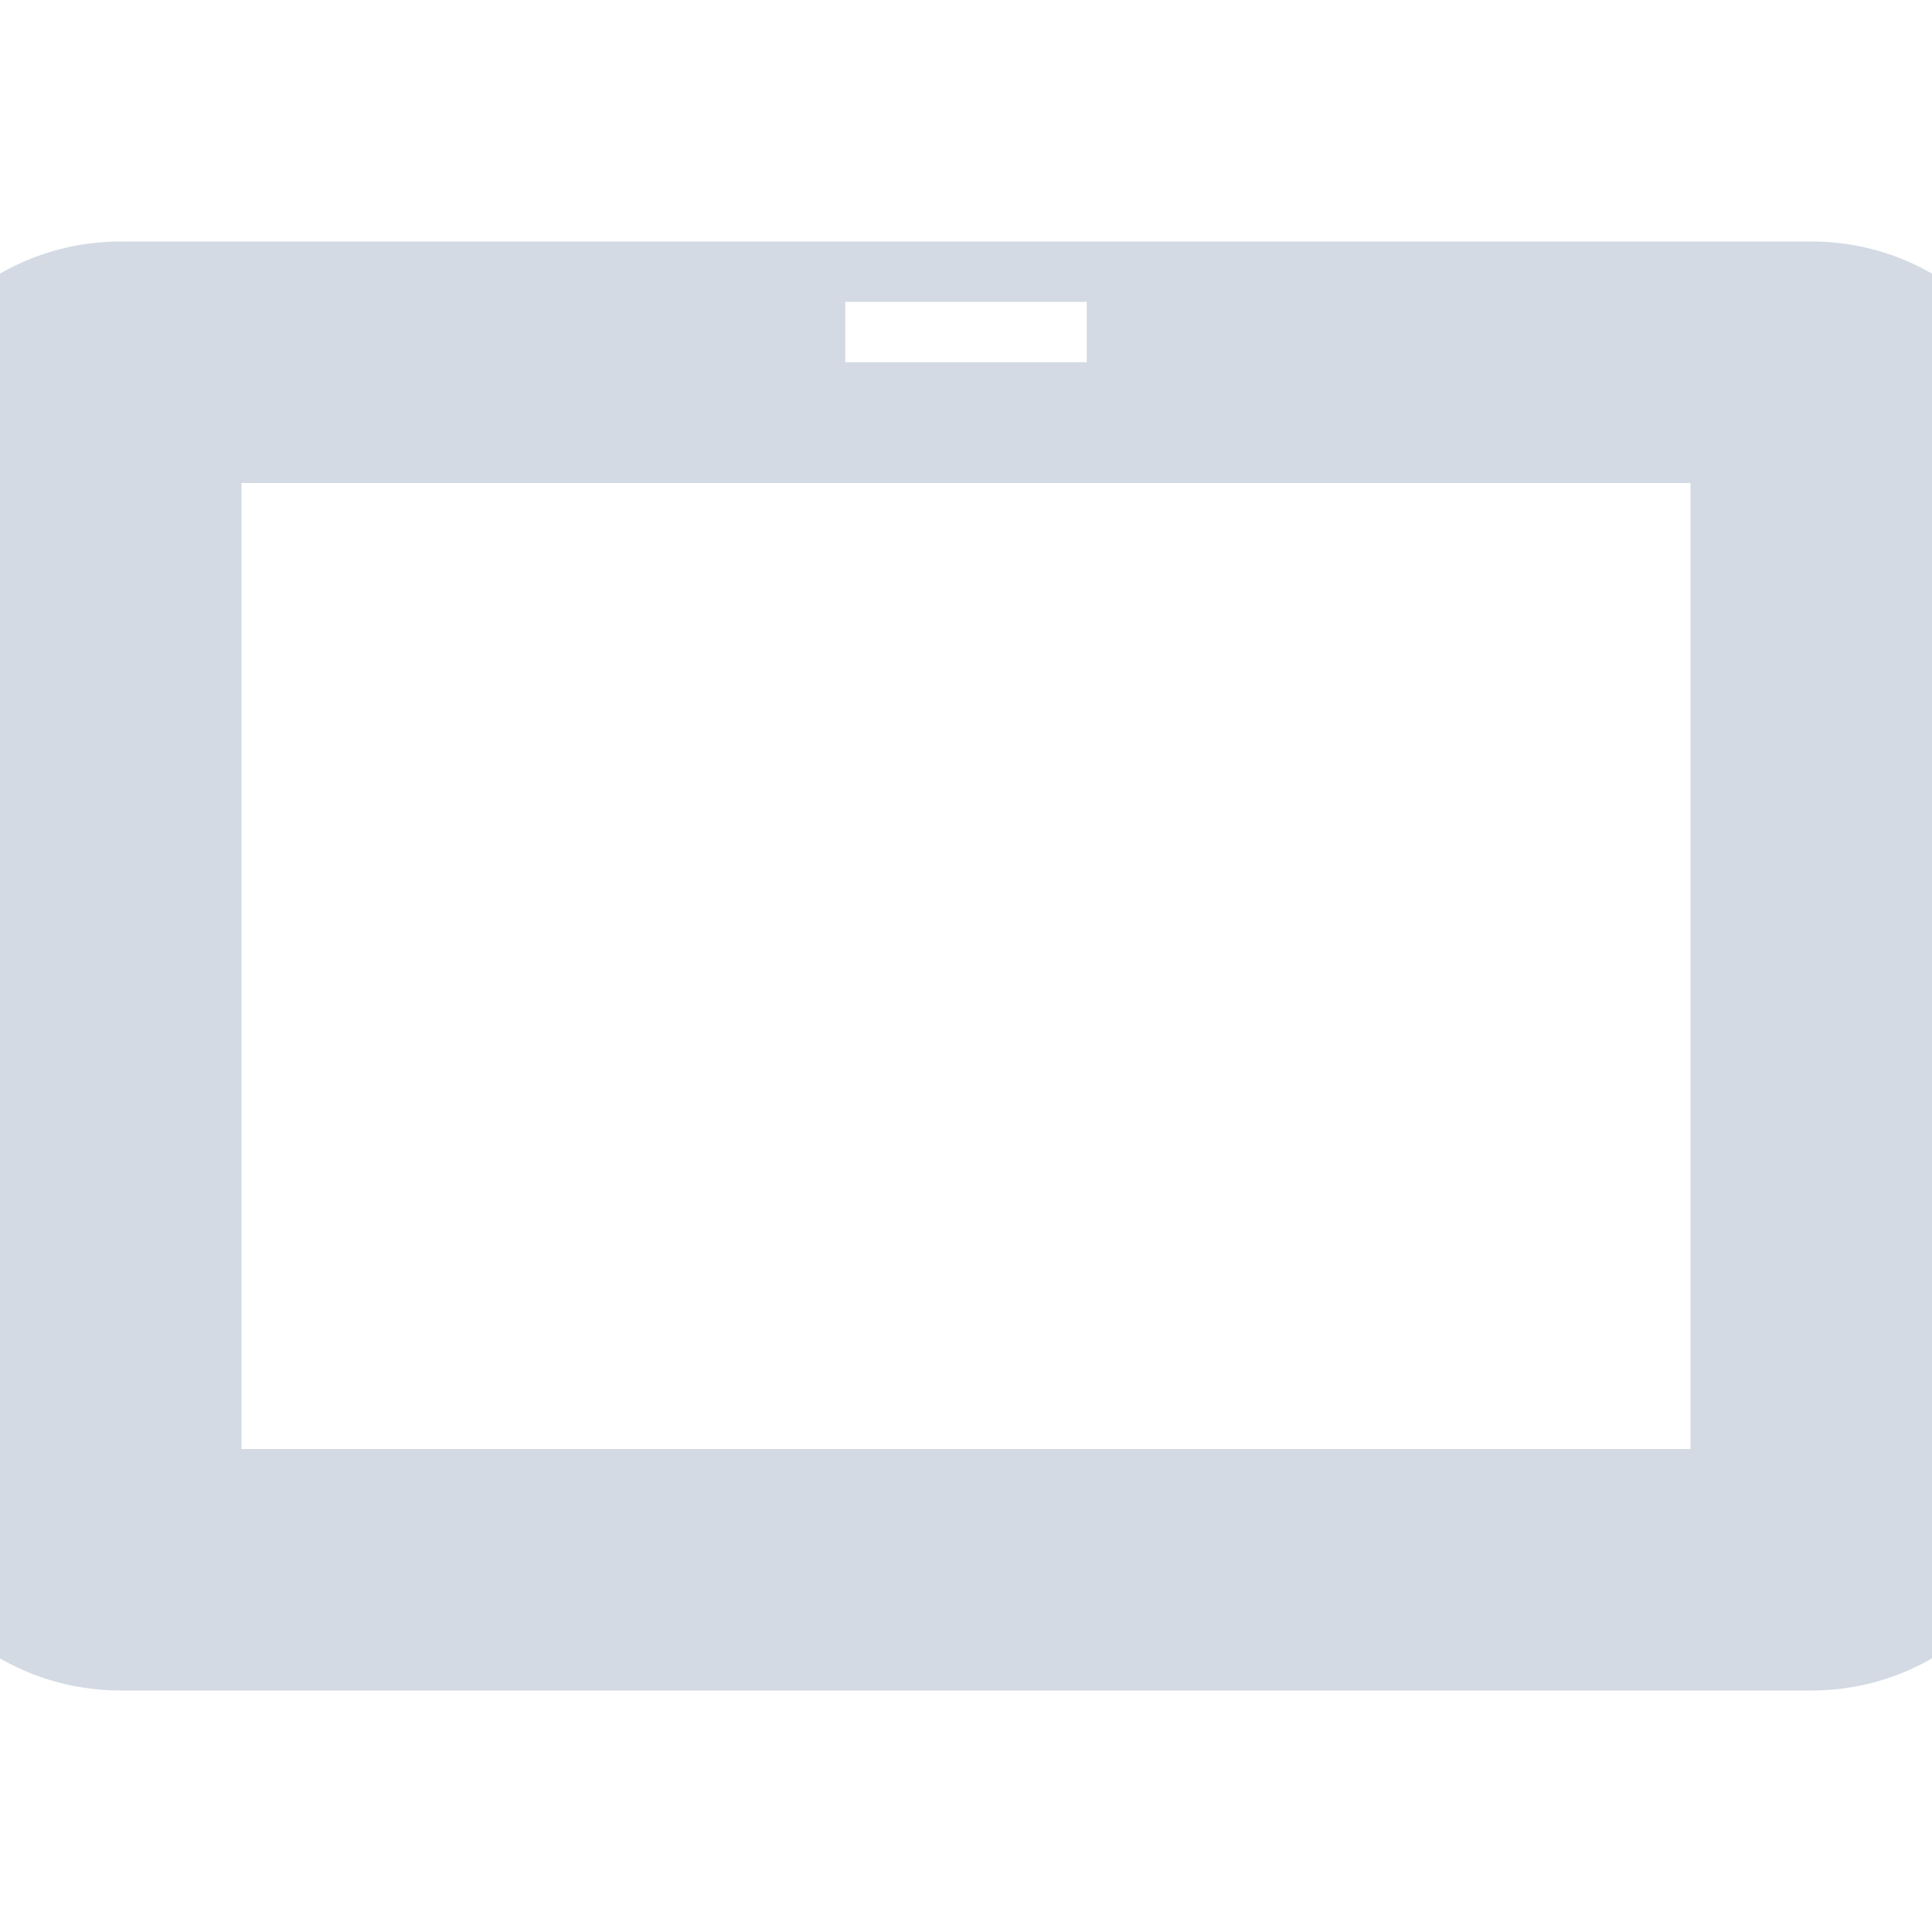
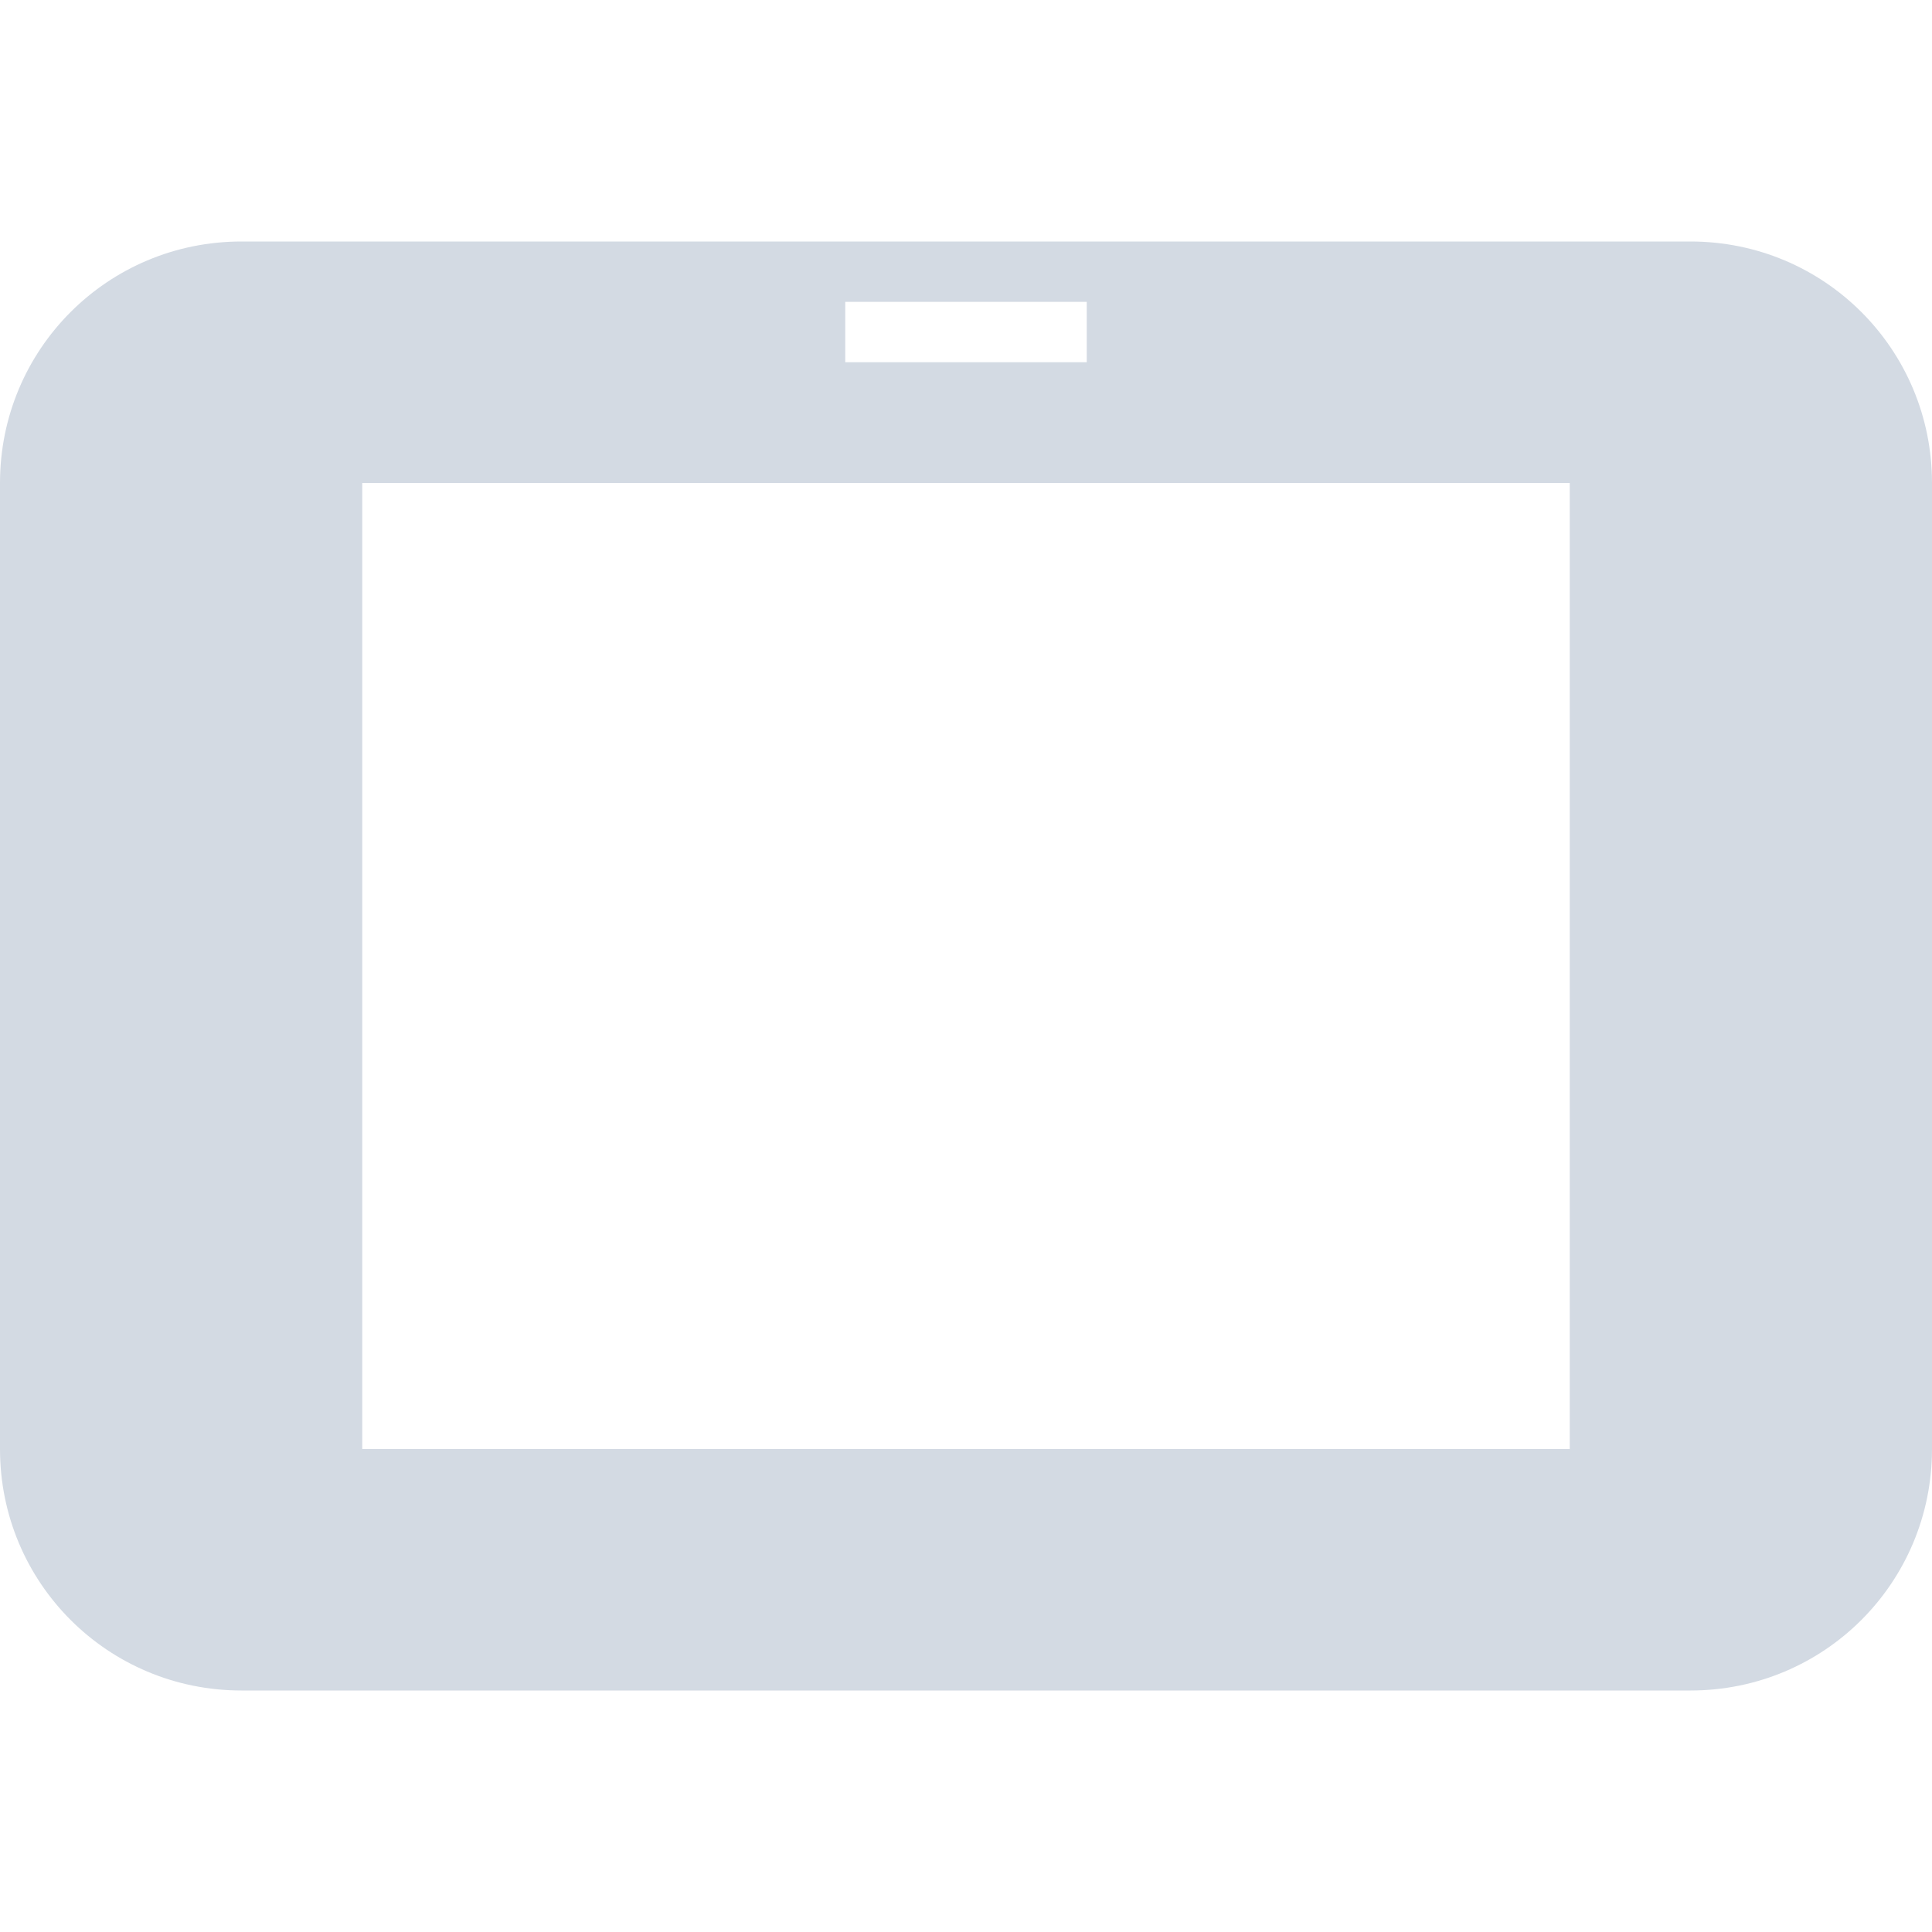
- <svg xmlns="http://www.w3.org/2000/svg" width="16" height="16" version="1.1">
-   <defs>
+ <svg xmlns="http://www.w3.org/2000/svg" width="16" height="16" version="1.1" id="svg2">
+   <defs id="defs4">
    <style id="current-color-scheme" type="text/css">
   .ColorScheme-Text { color:#d3dae3; } .ColorScheme-Highlight { color:#5294e2; }
  </style>
  </defs>
-   <g>
-     <path style="fill:currentColor" class="ColorScheme-Text" d="M 1,2 C -0.108,2 -1,2.892 -1,4 V 12 C -1,13.108 -0.108,14 1,14 H 15 C 16.108,14 17,13.108 17,12 V 4 C 17,2.892 16.108,2 15,2 Z M 7,2.5 H 9 V 3 H 7 Z M 2,4 H 14 V 12 H 2 Z" />
+   <g id="g7">
+     <path style="color:#d3dae3;fill:currentColor" class="ColorScheme-Text" d="M 2,2 C 0.892,2 0,2.892 0,4 l 0,8 c 0,1.108 0.892,2 2,2 l 12,0 c 1.108,0 2,-0.892 2,-2 L 16,4 C 16,2.892 15.108,2 14,2 Z M 7,2.5 9,2.5 9,3 7,3 Z M 3,4 13,4 13,12 3,12 Z" id="path9" />
  </g>
</svg>
